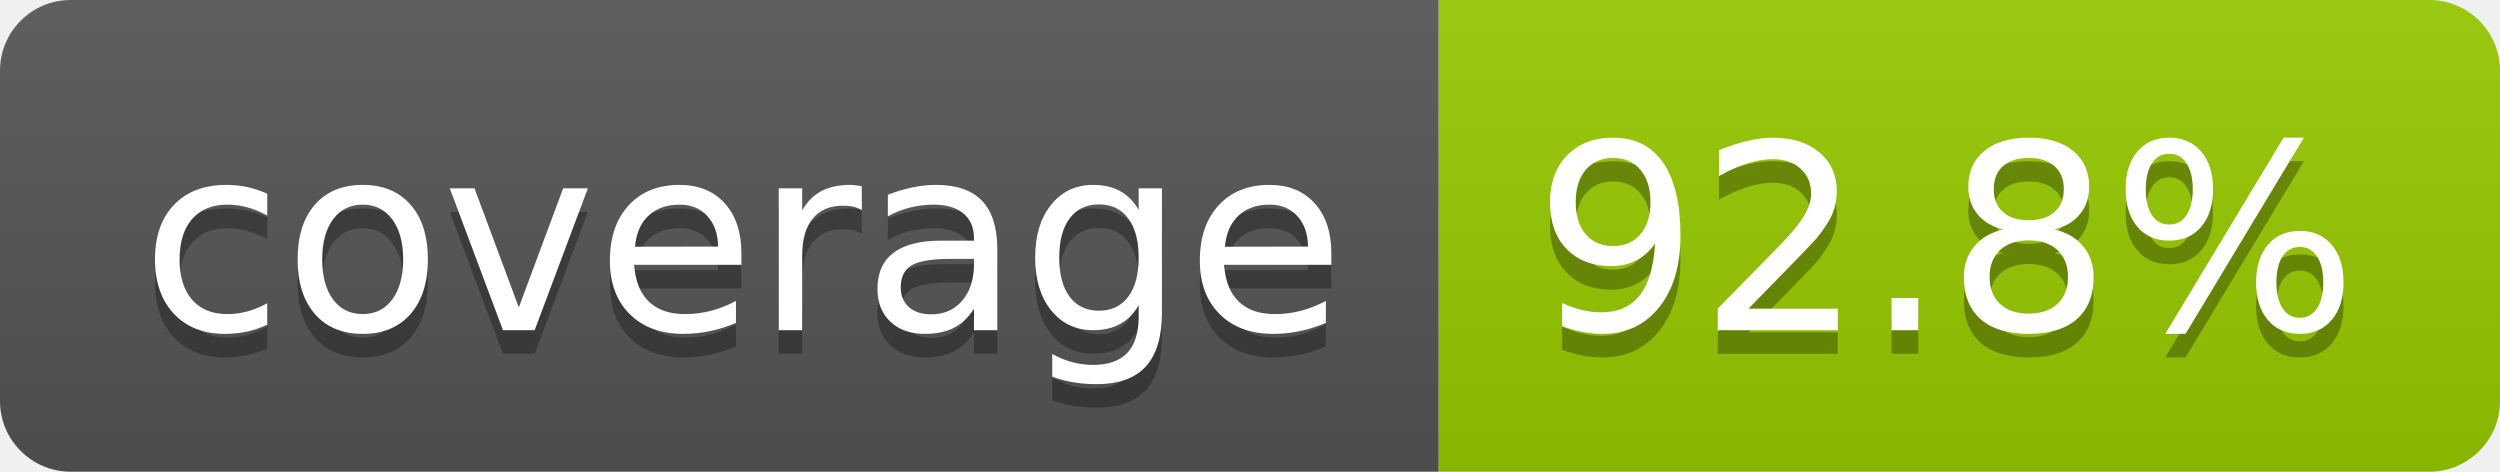
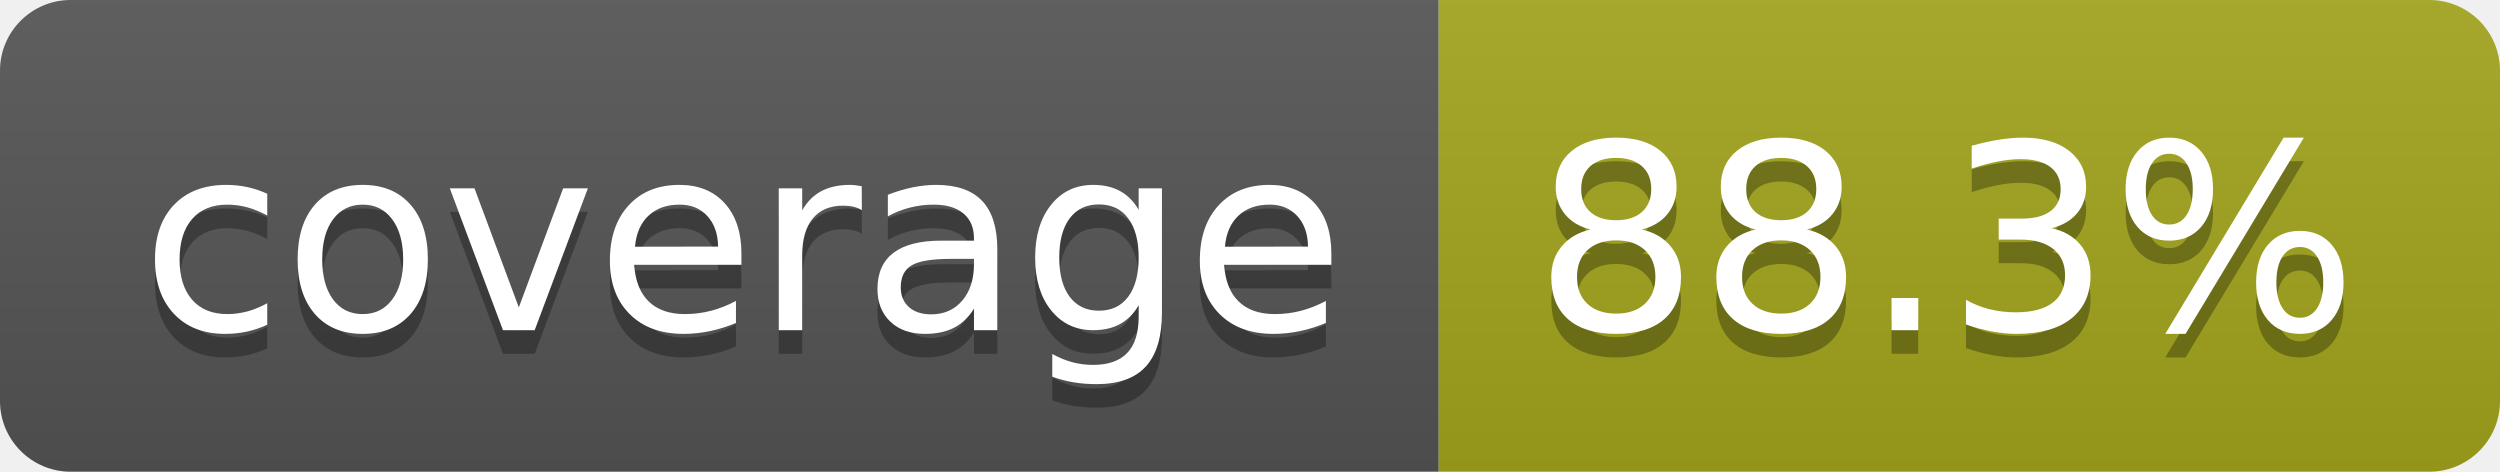
- <svg xmlns="http://www.w3.org/2000/svg" width="106" height="20" role="img" aria-label="coverage: 92.8%">
+ <svg xmlns="http://www.w3.org/2000/svg" width="106" height="20" role="img" aria-label="coverage: 88.3%">
  <linearGradient id="s" x2="0" y2="100%">
    <stop offset="0" stop-color="#bbb" stop-opacity=".1" />
    <stop offset="1" stop-opacity=".1" />
  </linearGradient>
  <clipPath id="r">
    <rect width="106" height="20" rx="3" fill="#fff" />
  </clipPath>
  <g clip-path="url(#r)">
    <rect width="61" height="20" fill="#555" />
-     <rect x="61" width="45" height="20" fill="#97ca00" />
+     <rect x="61" width="45" height="20" fill="#a4a61d" />
    <rect width="106" height="20" fill="url(#s)" />
  </g>
  <g fill="#fff" text-anchor="middle" font-family="Verdana,Geneva,DejaVu Sans,sans-serif" text-rendering="geometricPrecision" font-size="110">
    <text aria-hidden="true" x="315" y="150" fill="#010101" fill-opacity=".3" transform="scale(.1)" textLength="510">coverage</text>
    <text x="315" y="140" transform="scale(.1)" fill="#fff" textLength="510">coverage</text>
-     <text aria-hidden="true" x="825" y="150" fill="#010101" fill-opacity=".3" transform="scale(.1)" textLength="350">92.8%</text>
-     <text x="825" y="140" transform="scale(.1)" fill="#fff" textLength="350">92.8%</text>
+     <text aria-hidden="true" x="825" y="150" fill="#010101" fill-opacity=".3" transform="scale(.1)" textLength="350">88.3%</text>
+     <text x="825" y="140" transform="scale(.1)" fill="#fff" textLength="350">88.3%</text>
  </g>
</svg>
